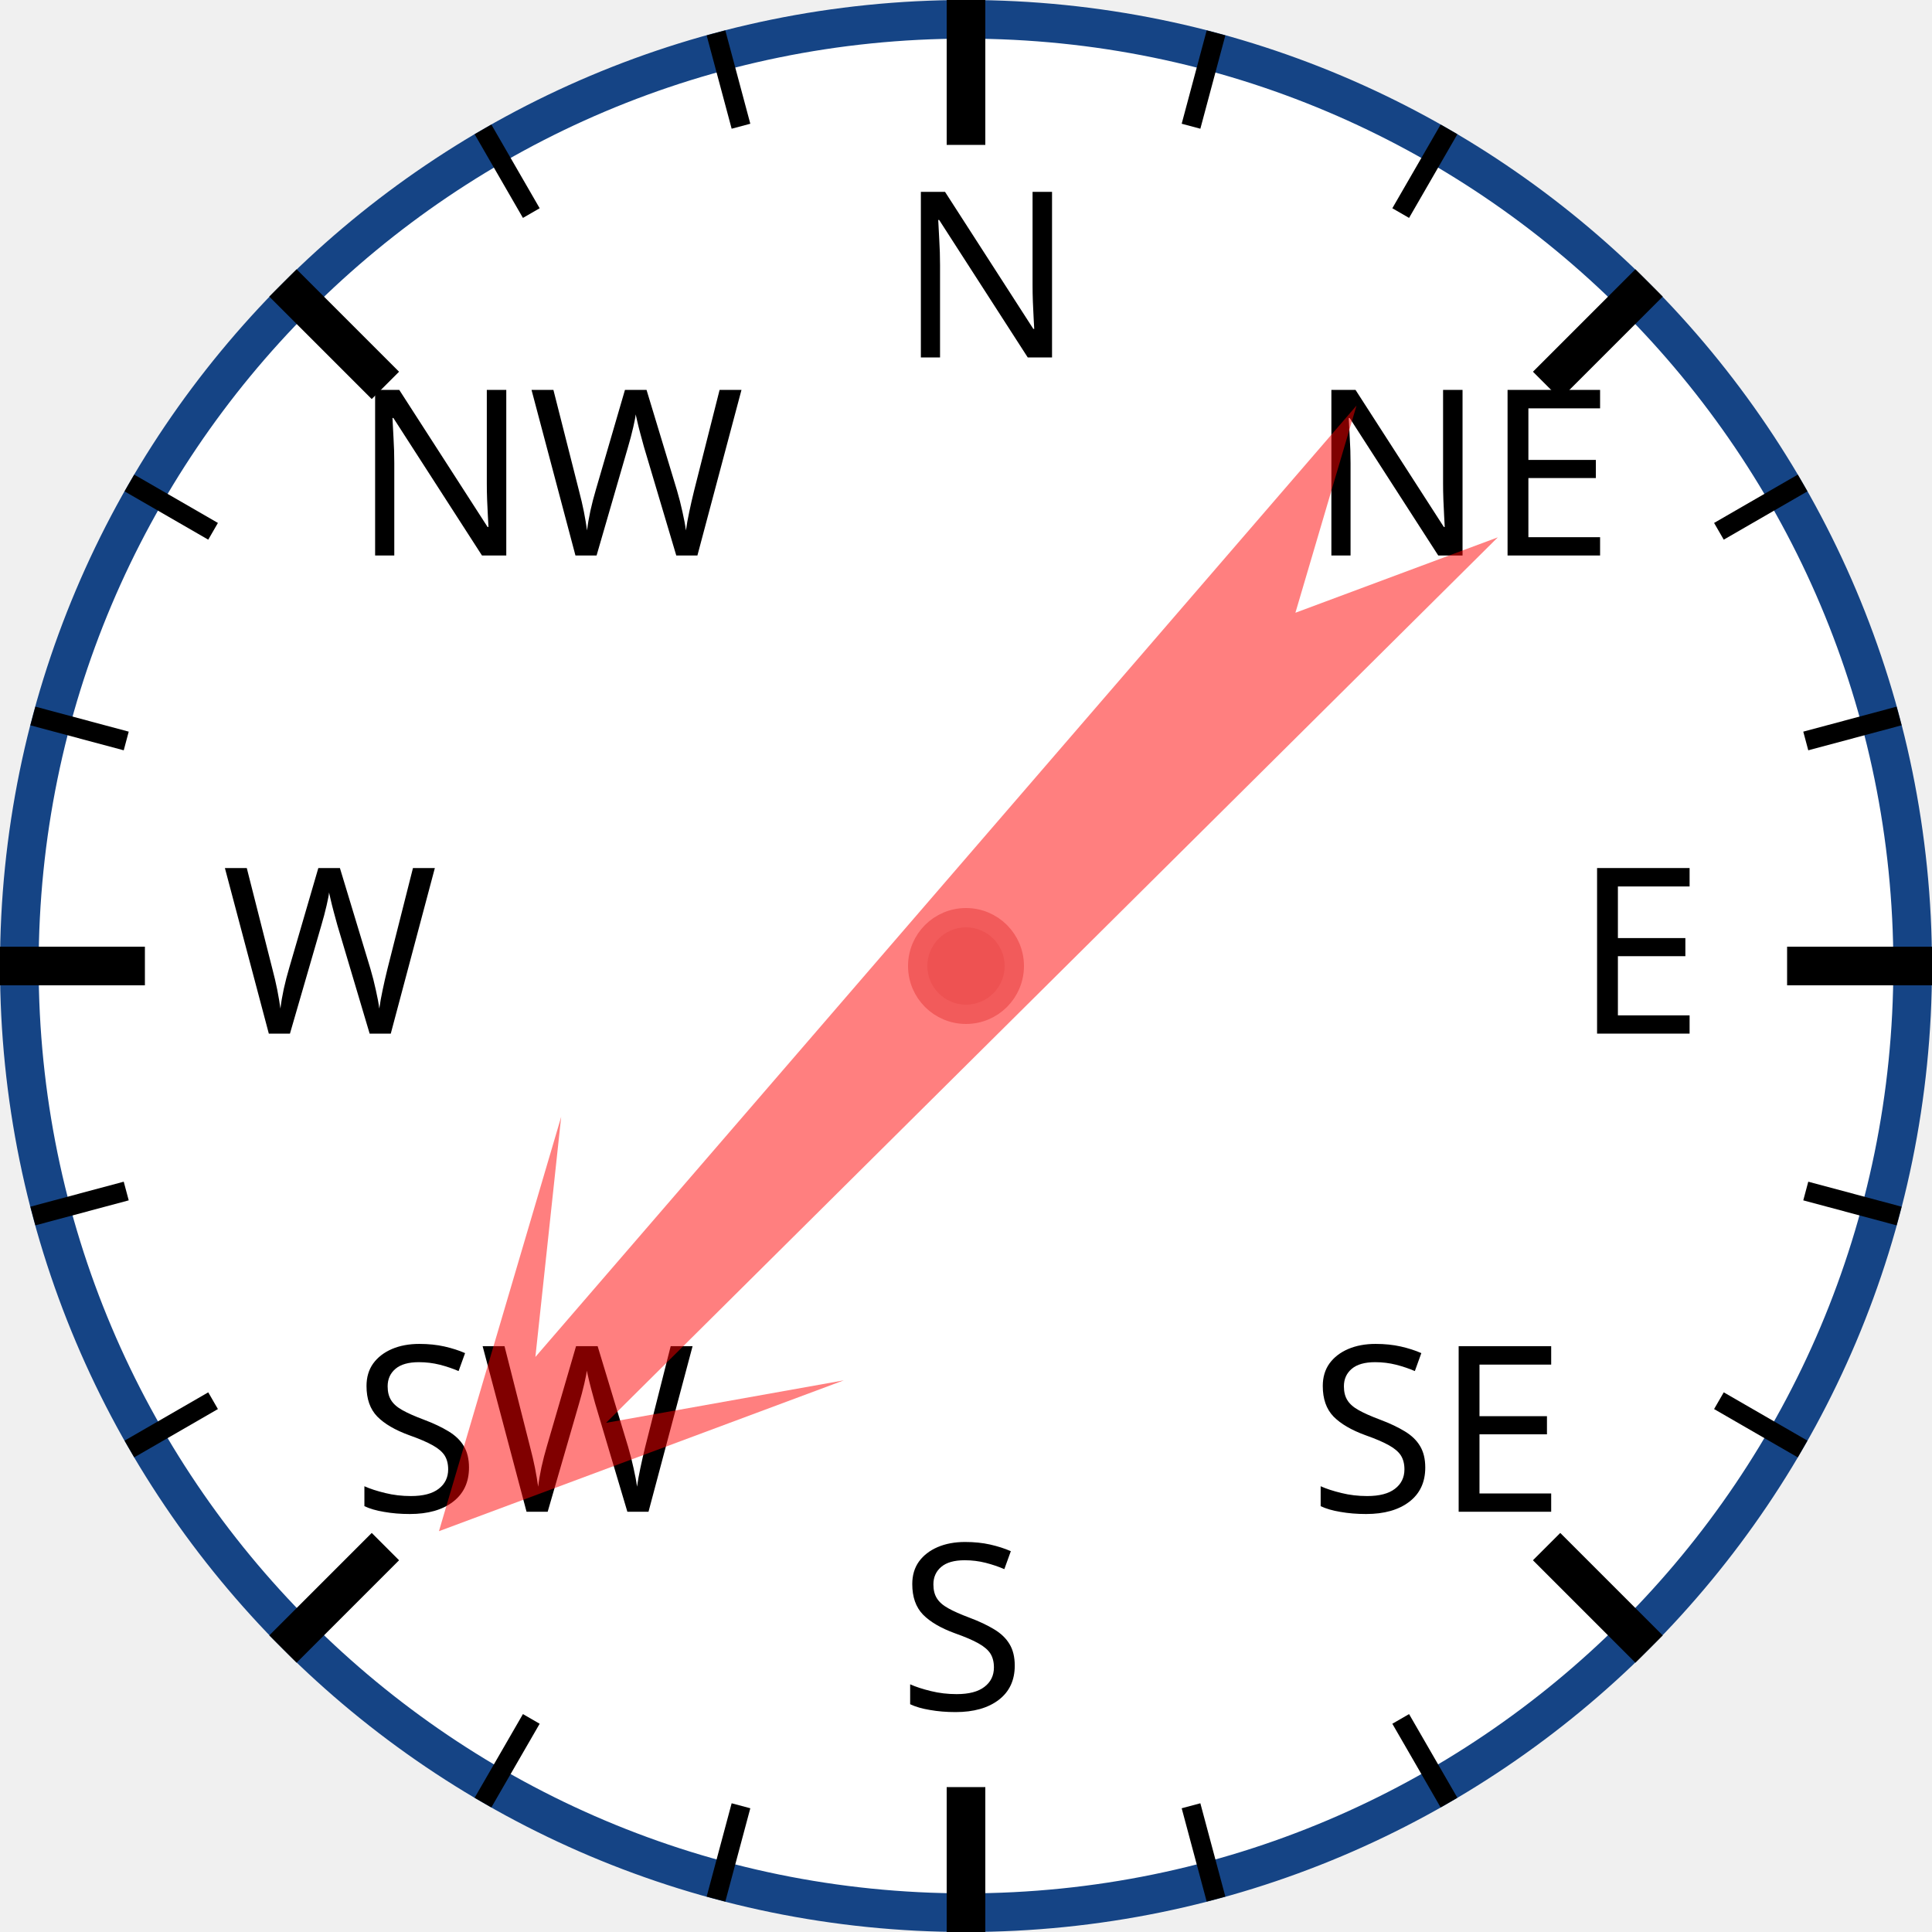
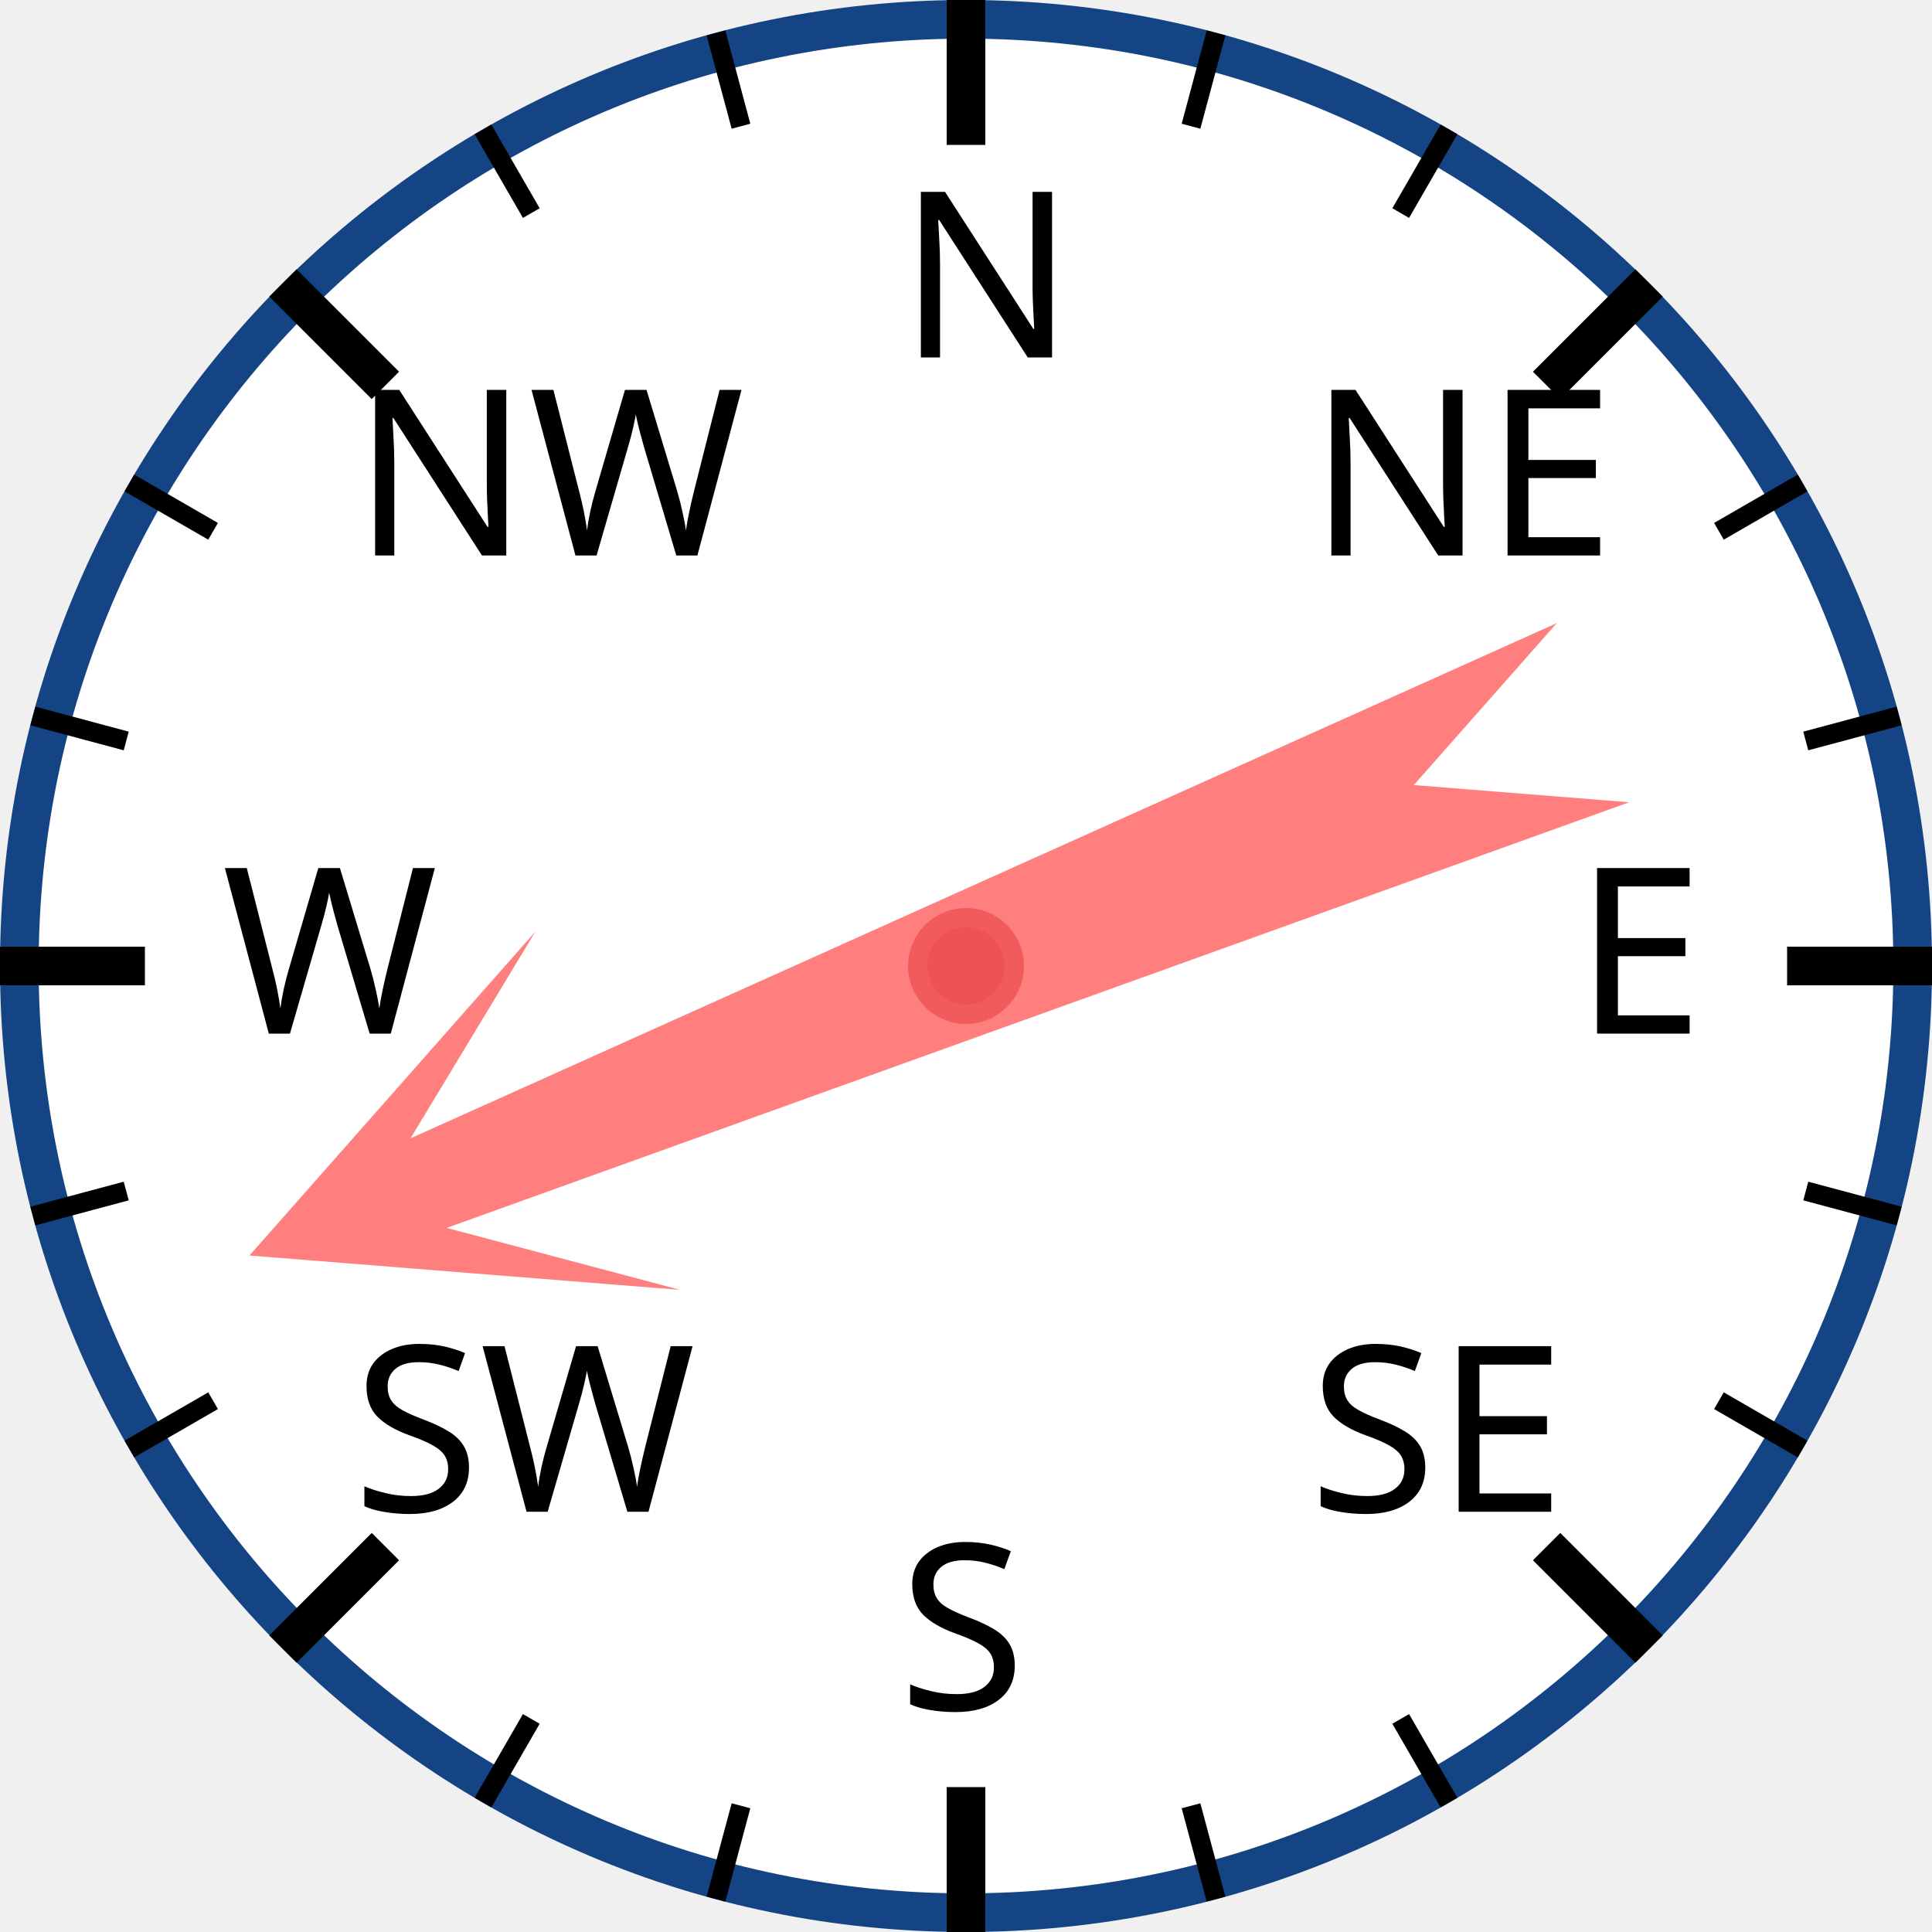
<svg xmlns="http://www.w3.org/2000/svg" width="120px" height="120px" viewBox="0 0 200 200">
  <circle cx="100" cy="100" r="98" style="fill: white; stroke: #154485; stroke-width: 4;" />
  <text x="93.0" y="37.0" style="font-family: sans-serif; font-size: 18pt;">N</text>
  <line x1="100.0" y1="0.0" x2="100.0" y2="15.0" style="stroke: black; stroke-width: 4;" />
  <line x1="74.118" y1="3.407" x2="76.706" y2="13.067" style="stroke: black; stroke-width: 2;" />
  <line x1="50" y1="13.397" x2="55" y2="22.058" style="stroke: black; stroke-width: 2;" />
  <text x="36.503" y="57.503" style="font-family: sans-serif; font-size: 18pt;">NW</text>
  <line x1="29.289" y1="29.289" x2="39.896" y2="39.896" style="stroke: black; stroke-width: 4;" />
  <line x1="13.397" y1="50" x2="22.058" y2="55" style="stroke: black; stroke-width: 2;" />
  <line x1="3.407" y1="74.118" x2="13.067" y2="76.706" style="stroke: black; stroke-width: 2;" />
  <text x="23.0" y="107.0" style="font-family: sans-serif; font-size: 18pt;">W</text>
  <line x1="0.0" y1="100.0" x2="15.0" y2="100.0" style="stroke: black; stroke-width: 4;" />
  <line x1="3.407" y1="125.882" x2="13.067" y2="123.294" style="stroke: black; stroke-width: 2;" />
  <line x1="13.397" y1="150" x2="22.058" y2="145" style="stroke: black; stroke-width: 2;" />
  <text x="36.503" y="156.497" style="font-family: sans-serif; font-size: 18pt;">SW</text>
  <line x1="29.289" y1="170.711" x2="39.896" y2="160.104" style="stroke: black; stroke-width: 4;" />
  <line x1="50" y1="186.603" x2="55" y2="177.942" style="stroke: black; stroke-width: 2;" />
  <line x1="74.118" y1="196.593" x2="76.706" y2="186.933" style="stroke: black; stroke-width: 2;" />
  <text x="93" y="177.0" style="font-family: sans-serif; font-size: 18pt;">S</text>
  <line x1="100" y1="200.0" x2="100" y2="185.0" style="stroke: black; stroke-width: 4;" />
  <line x1="125.882" y1="196.593" x2="123.294" y2="186.933" style="stroke: black; stroke-width: 2;" />
  <line x1="150.0" y1="186.603" x2="145.0" y2="177.942" style="stroke: black; stroke-width: 2;" />
  <text x="135.497" y="156.497" style="font-family: sans-serif; font-size: 18pt;">SE</text>
  <line x1="170.711" y1="170.711" x2="160.104" y2="160.104" style="stroke: black; stroke-width: 4;" />
  <line x1="186.603" y1="150" x2="177.942" y2="145" style="stroke: black; stroke-width: 2;" />
  <line x1="196.593" y1="125.882" x2="186.933" y2="123.294" style="stroke: black; stroke-width: 2;" />
  <text x="163.0" y="107" style="font-family: sans-serif; font-size: 18pt;">E</text>
  <line x1="200.0" y1="100" x2="185.0" y2="100" style="stroke: black; stroke-width: 4;" />
  <line x1="196.593" y1="74.118" x2="186.933" y2="76.706" style="stroke: black; stroke-width: 2;" />
  <line x1="186.603" y1="50" x2="177.942" y2="55" style="stroke: black; stroke-width: 2;" />
  <text x="135.497" y="57.503" style="font-family: sans-serif; font-size: 18pt;">NE</text>
  <line x1="170.711" y1="29.289" x2="160.104" y2="39.896" style="stroke: black; stroke-width: 4;" />
  <line x1="150" y1="13.397" x2="145" y2="22.058" style="stroke: black; stroke-width: 2;" />
  <line x1="125.882" y1="3.407" x2="123.294" y2="13.067" style="stroke: black; stroke-width: 2;" />
-   <polygon points="100 20 120 60 105 40 110 170 100 150 90 170 95 40 80 60" style="fill: red; fill-opacity: 0.5;" transform="rotate(223,100,100)" />
+   <polygon points="100 20 120 60 105 40 110 170 100 150 90 170 95 40 80 60" style="fill: red; fill-opacity: 0.5;" transform="rotate(248,100,100)" />
  <circle cx="100" cy="100" r="5" style="fill: #EE5252; stroke: #F25B5B; stroke-width: 2;" />
</svg>
